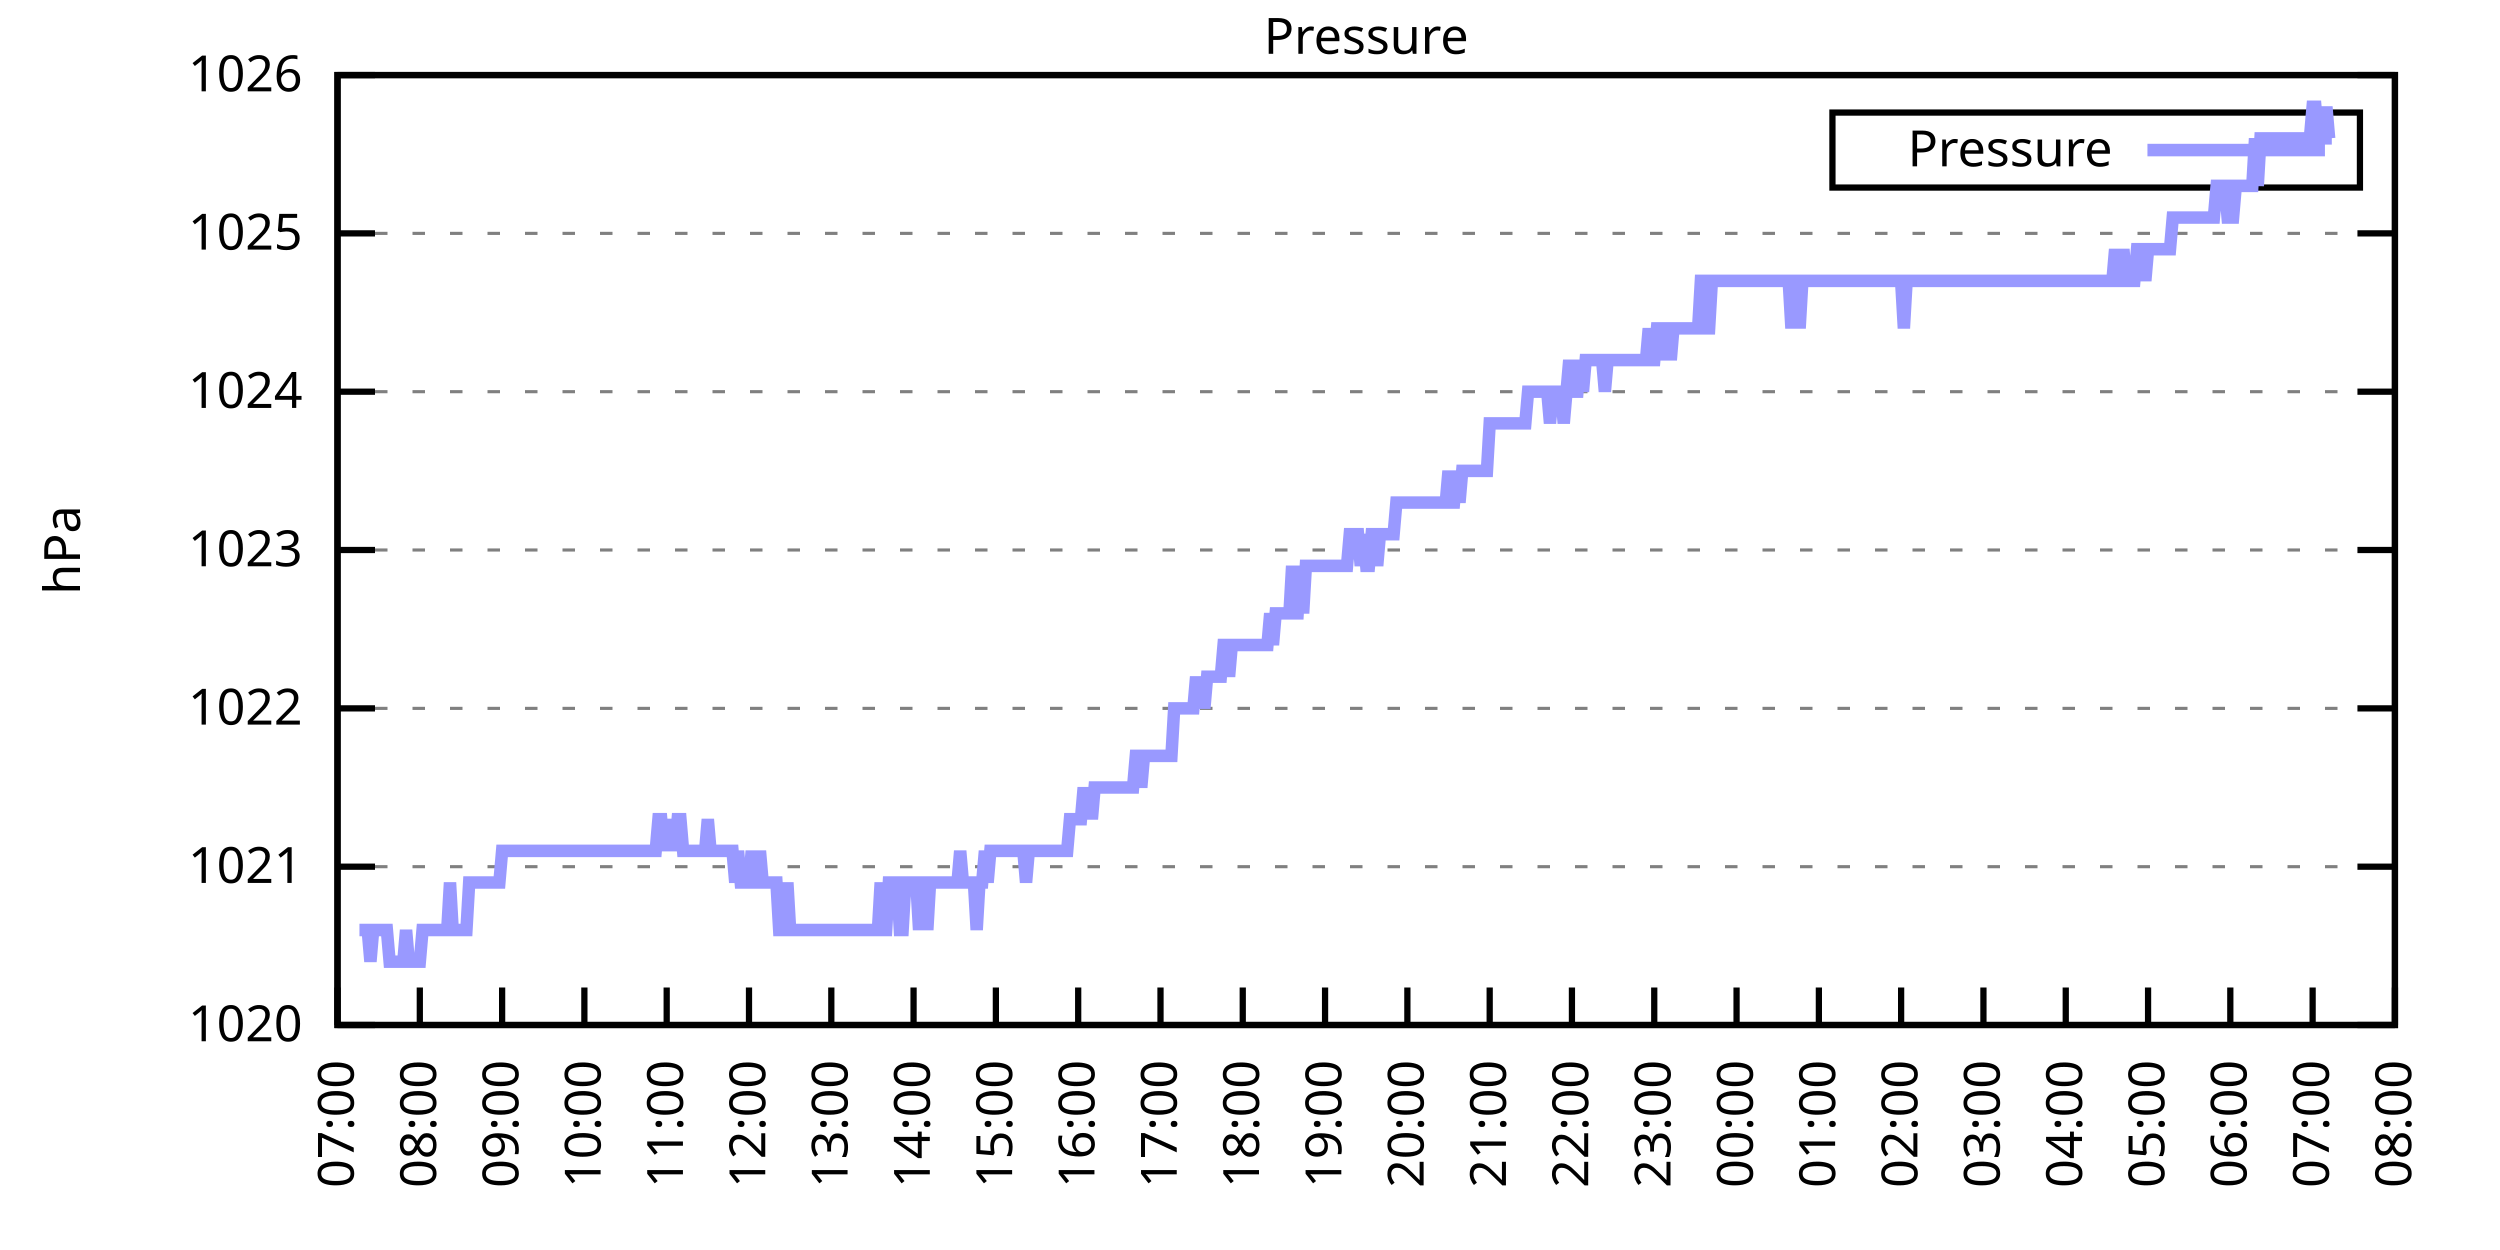
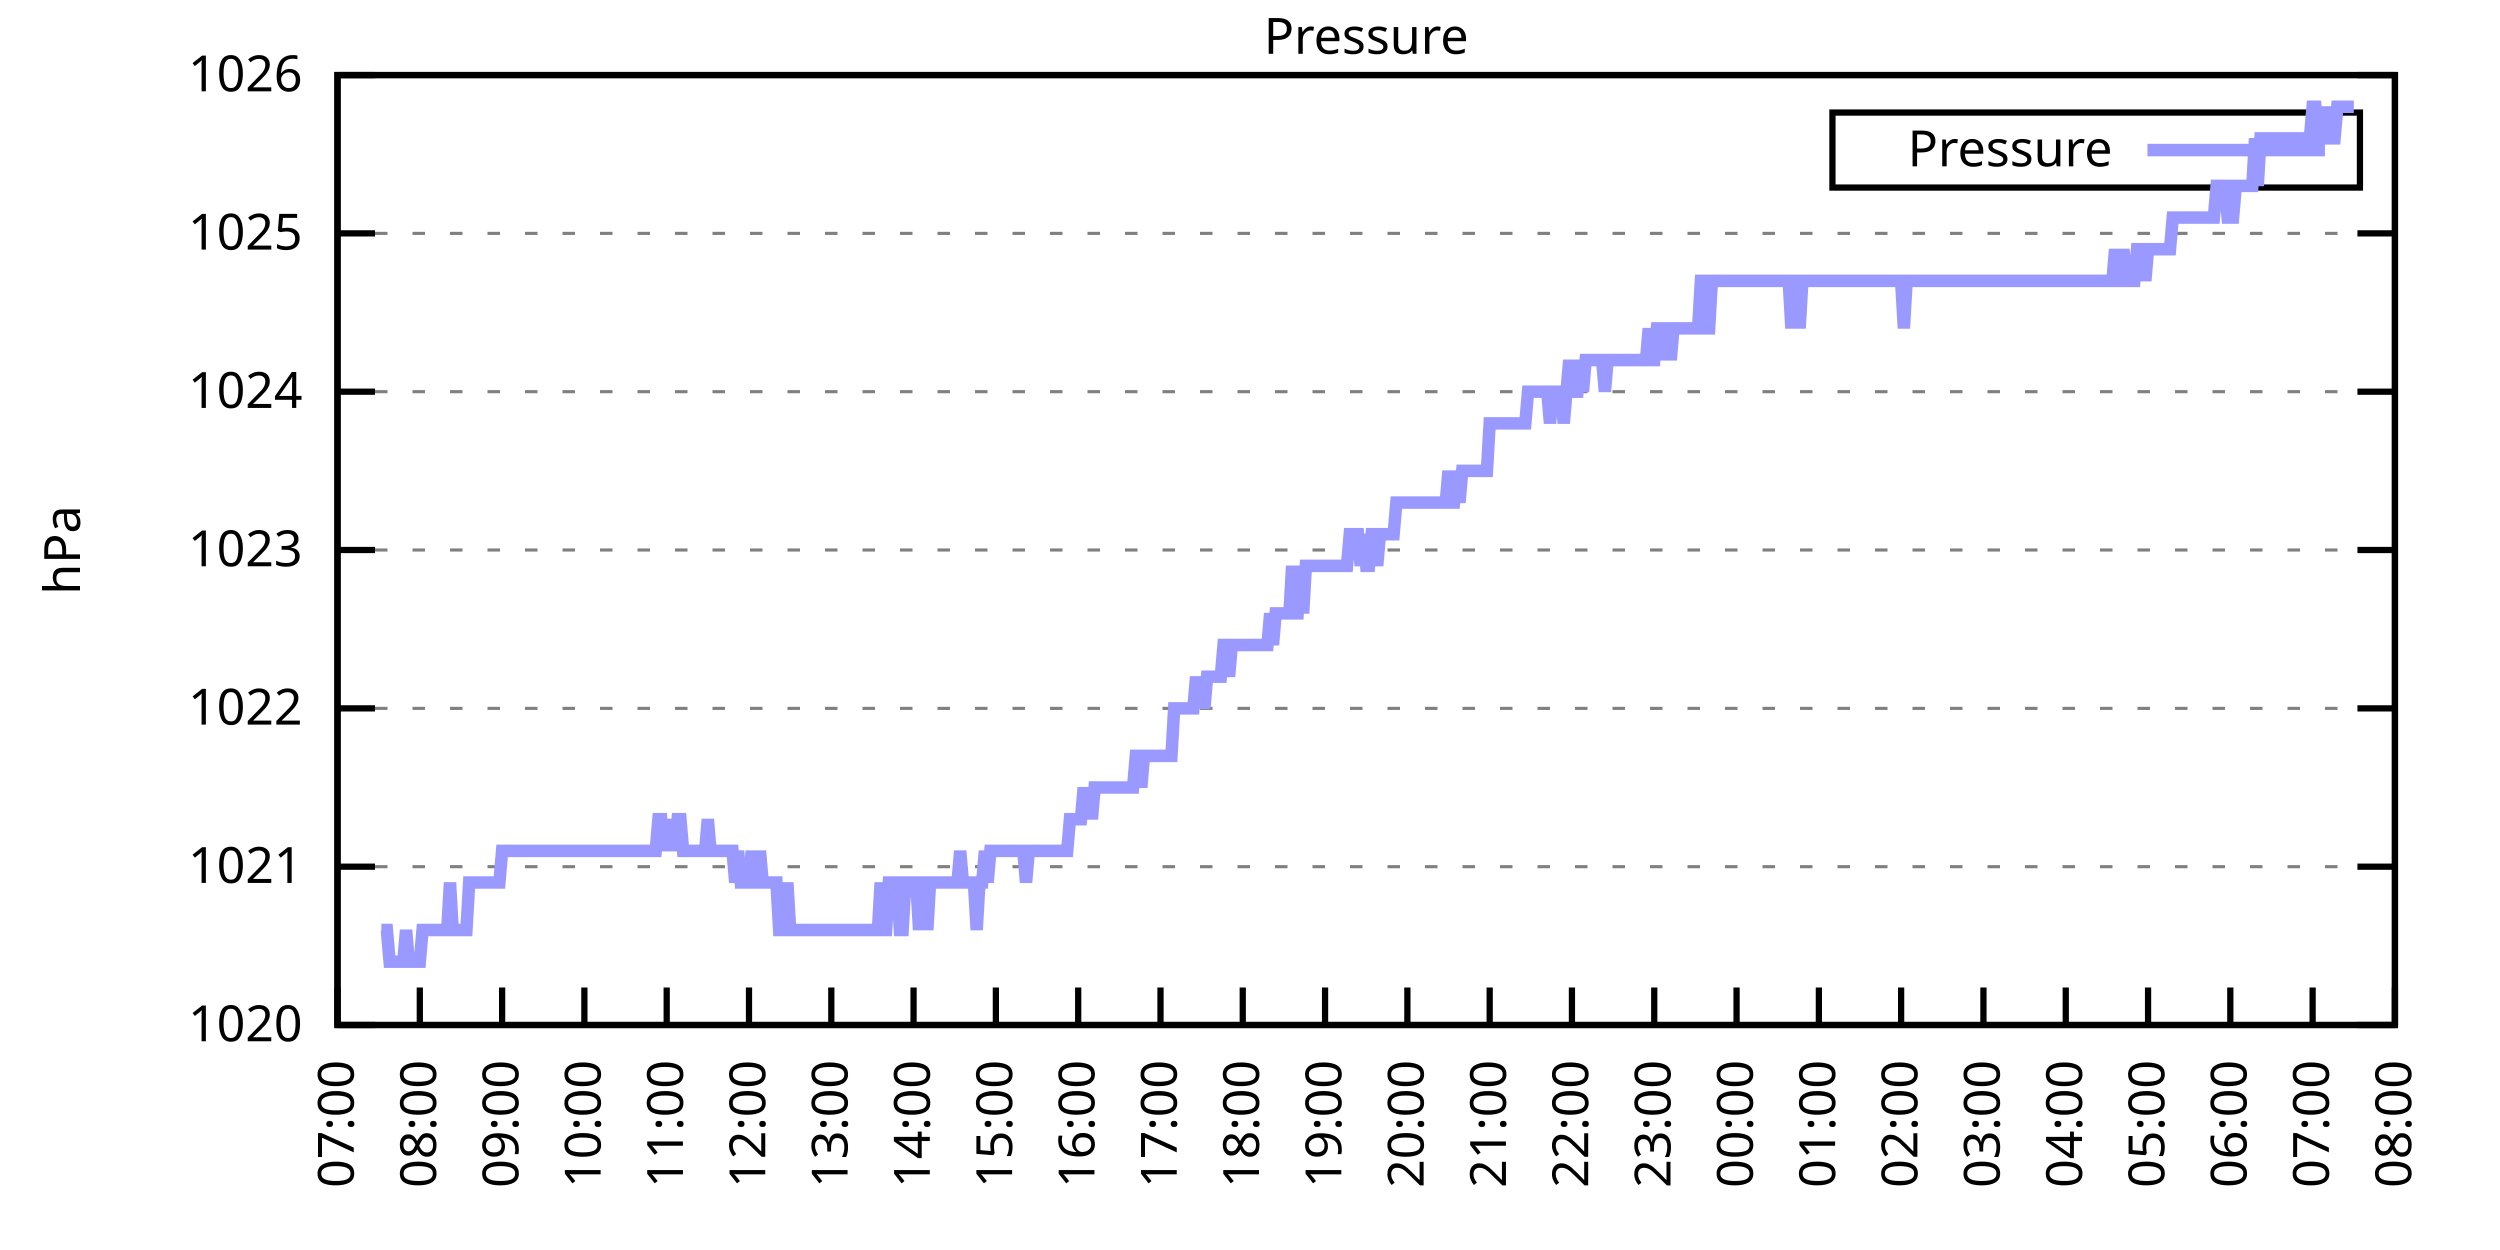
<svg xmlns="http://www.w3.org/2000/svg" xmlns:xlink="http://www.w3.org/1999/xlink" width="400" height="200" viewBox="0 0 400 200">
  <g id="gnuplot_canvas">
    <rect x="0" y="0" width="400" height="200" fill="none" />
    <defs>
      <circle id="gpDot" r="0.5" stroke-width="0.5" stroke="currentColor" />
      <path id="gpPt0" stroke-width="0.333" stroke="currentColor" d="M-1,0 h2 M0,-1 v2" />
      <path id="gpPt1" stroke-width="0.333" stroke="currentColor" d="M-1,-1 L1,1 M1,-1 L-1,1" />
      <path id="gpPt2" stroke-width="0.333" stroke="currentColor" d="M-1,0 L1,0 M0,-1 L0,1 M-1,-1 L1,1 M-1,1 L1,-1" />
      <rect id="gpPt3" stroke-width="0.333" stroke="currentColor" x="-1" y="-1" width="2" height="2" />
      <rect id="gpPt4" stroke-width="0.333" stroke="currentColor" fill="currentColor" x="-1" y="-1" width="2" height="2" />
      <circle id="gpPt5" stroke-width="0.333" stroke="currentColor" cx="0" cy="0" r="1" />
      <use xlink:href="#gpPt5" id="gpPt6" fill="currentColor" stroke="none" />
      <path id="gpPt7" stroke-width="0.333" stroke="currentColor" d="M0,-1.33 L-1.33,0.67 L1.33,0.67 z" />
      <use xlink:href="#gpPt7" id="gpPt8" fill="currentColor" stroke="none" />
      <use xlink:href="#gpPt7" id="gpPt9" stroke="currentColor" transform="rotate(180)" />
      <use xlink:href="#gpPt9" id="gpPt10" fill="currentColor" stroke="none" />
      <use xlink:href="#gpPt3" id="gpPt11" stroke="currentColor" transform="rotate(45)" />
      <use xlink:href="#gpPt11" id="gpPt12" fill="currentColor" stroke="none" />
      <path id="gpPt13" stroke-width="0.333" stroke="currentColor" d="M0,1.330 L1.265,0.411 L0.782,-1.067 L-0.782,-1.076 L-1.265,0.411 z" />
      <use xlink:href="#gpPt13" id="gpPt14" fill="currentColor" stroke="none" />
      <filter id="textbox" filterUnits="objectBoundingBox" x="0" y="0" height="1" width="1">
        <feFlood flood-color="white" flood-opacity="1" result="bgnd" />
        <feComposite in="SourceGraphic" in2="bgnd" operator="atop" />
      </filter>
      <filter id="greybox" filterUnits="objectBoundingBox" x="0" y="0" height="1" width="1">
        <feFlood flood-color="lightgrey" flood-opacity="1" result="grey" />
        <feComposite in="SourceGraphic" in2="grey" operator="atop" />
      </filter>
    </defs>
    <g fill="none" color="white" stroke="currentColor" stroke-width="1.00" stroke-linecap="butt" stroke-linejoin="miter">
</g>
    <g fill="none" color="black" stroke="currentColor" stroke-width="1.00" stroke-linecap="butt" stroke-linejoin="miter">
      <g stroke="none" shape-rendering="crispEdges">
        <polygon fill="rgb(255, 255, 255)" points="54.00,164.00 383.18,164.00 383.18,12.02 54.00,12.02 " />
      </g>
    </g>
    <g fill="none" color="black" stroke="currentColor" stroke-width="1.00" stroke-linecap="butt" stroke-linejoin="miter">
</g>
    <g fill="none" color="black" stroke="black" stroke-width="0.50" stroke-linecap="butt" stroke-linejoin="miter">
</g>
    <g fill="none" color="gray" stroke="currentColor" stroke-width="0.50" stroke-linecap="butt" stroke-linejoin="miter">
      <path stroke="gray" stroke-dasharray="2,4" class="gridline" d="M54.00,164.00 L383.19,164.00  " />
    </g>
    <g fill="none" color="gray" stroke="gray" stroke-width="1.00" stroke-linecap="butt" stroke-linejoin="miter">
</g>
    <g fill="none" color="black" stroke="currentColor" stroke-width="1.00" stroke-linecap="butt" stroke-linejoin="miter">
      <path stroke="black" d="M54.00,164.00 L60.00,164.00 M383.19,164.00 L377.19,164.00  " />
      <g transform="translate(48.40,166.60)" stroke="none" fill="black" font-family="Sans" font-size="8.00" text-anchor="end">
        <text>
          <tspan font-family="Sans"> 1020</tspan>
        </text>
      </g>
    </g>
    <g fill="none" color="black" stroke="currentColor" stroke-width="1.00" stroke-linecap="butt" stroke-linejoin="miter">
</g>
    <g fill="none" color="black" stroke="black" stroke-width="0.50" stroke-linecap="butt" stroke-linejoin="miter">
</g>
    <g fill="none" color="gray" stroke="currentColor" stroke-width="0.50" stroke-linecap="butt" stroke-linejoin="miter">
      <path stroke="gray" stroke-dasharray="2,4" class="gridline" d="M54.00,138.67 L383.19,138.67  " />
    </g>
    <g fill="none" color="gray" stroke="gray" stroke-width="1.00" stroke-linecap="butt" stroke-linejoin="miter">
</g>
    <g fill="none" color="black" stroke="currentColor" stroke-width="1.00" stroke-linecap="butt" stroke-linejoin="miter">
      <path stroke="black" d="M54.00,138.67 L60.00,138.67 M383.19,138.67 L377.19,138.67  " />
      <g transform="translate(48.40,141.27)" stroke="none" fill="black" font-family="Sans" font-size="8.00" text-anchor="end">
        <text>
          <tspan font-family="Sans"> 1021</tspan>
        </text>
      </g>
    </g>
    <g fill="none" color="black" stroke="currentColor" stroke-width="1.00" stroke-linecap="butt" stroke-linejoin="miter">
</g>
    <g fill="none" color="black" stroke="black" stroke-width="0.50" stroke-linecap="butt" stroke-linejoin="miter">
</g>
    <g fill="none" color="gray" stroke="currentColor" stroke-width="0.50" stroke-linecap="butt" stroke-linejoin="miter">
      <path stroke="gray" stroke-dasharray="2,4" class="gridline" d="M54.00,113.34 L383.19,113.34  " />
    </g>
    <g fill="none" color="gray" stroke="gray" stroke-width="1.00" stroke-linecap="butt" stroke-linejoin="miter">
</g>
    <g fill="none" color="black" stroke="currentColor" stroke-width="1.00" stroke-linecap="butt" stroke-linejoin="miter">
      <path stroke="black" d="M54.00,113.34 L60.00,113.34 M383.19,113.34 L377.19,113.34  " />
      <g transform="translate(48.40,115.94)" stroke="none" fill="black" font-family="Sans" font-size="8.00" text-anchor="end">
        <text>
          <tspan font-family="Sans"> 1022</tspan>
        </text>
      </g>
    </g>
    <g fill="none" color="black" stroke="currentColor" stroke-width="1.00" stroke-linecap="butt" stroke-linejoin="miter">
</g>
    <g fill="none" color="black" stroke="black" stroke-width="0.50" stroke-linecap="butt" stroke-linejoin="miter">
</g>
    <g fill="none" color="gray" stroke="currentColor" stroke-width="0.50" stroke-linecap="butt" stroke-linejoin="miter">
      <path stroke="gray" stroke-dasharray="2,4" class="gridline" d="M54.00,88.00 L383.19,88.00  " />
    </g>
    <g fill="none" color="gray" stroke="gray" stroke-width="1.00" stroke-linecap="butt" stroke-linejoin="miter">
</g>
    <g fill="none" color="black" stroke="currentColor" stroke-width="1.00" stroke-linecap="butt" stroke-linejoin="miter">
      <path stroke="black" d="M54.00,88.00 L60.00,88.00 M383.19,88.00 L377.19,88.00  " />
      <g transform="translate(48.40,90.60)" stroke="none" fill="black" font-family="Sans" font-size="8.00" text-anchor="end">
        <text>
          <tspan font-family="Sans"> 1023</tspan>
        </text>
      </g>
    </g>
    <g fill="none" color="black" stroke="currentColor" stroke-width="1.00" stroke-linecap="butt" stroke-linejoin="miter">
</g>
    <g fill="none" color="black" stroke="black" stroke-width="0.50" stroke-linecap="butt" stroke-linejoin="miter">
</g>
    <g fill="none" color="gray" stroke="currentColor" stroke-width="0.50" stroke-linecap="butt" stroke-linejoin="miter">
      <path stroke="gray" stroke-dasharray="2,4" class="gridline" d="M54.00,62.67 L383.19,62.67  " />
    </g>
    <g fill="none" color="gray" stroke="gray" stroke-width="1.00" stroke-linecap="butt" stroke-linejoin="miter">
</g>
    <g fill="none" color="black" stroke="currentColor" stroke-width="1.00" stroke-linecap="butt" stroke-linejoin="miter">
      <path stroke="black" d="M54.00,62.67 L60.00,62.67 M383.19,62.67 L377.19,62.67  " />
      <g transform="translate(48.40,65.27)" stroke="none" fill="black" font-family="Sans" font-size="8.00" text-anchor="end">
        <text>
          <tspan font-family="Sans"> 1024</tspan>
        </text>
      </g>
    </g>
    <g fill="none" color="black" stroke="currentColor" stroke-width="1.00" stroke-linecap="butt" stroke-linejoin="miter">
</g>
    <g fill="none" color="black" stroke="black" stroke-width="0.50" stroke-linecap="butt" stroke-linejoin="miter">
</g>
    <g fill="none" color="gray" stroke="currentColor" stroke-width="0.50" stroke-linecap="butt" stroke-linejoin="miter">
      <path stroke="gray" stroke-dasharray="2,4" class="gridline" d="M54.00,37.34 L383.19,37.34  " />
    </g>
    <g fill="none" color="gray" stroke="gray" stroke-width="1.00" stroke-linecap="butt" stroke-linejoin="miter">
</g>
    <g fill="none" color="black" stroke="currentColor" stroke-width="1.00" stroke-linecap="butt" stroke-linejoin="miter">
      <path stroke="black" d="M54.00,37.34 L60.00,37.34 M383.19,37.34 L377.19,37.34  " />
      <g transform="translate(48.40,39.94)" stroke="none" fill="black" font-family="Sans" font-size="8.00" text-anchor="end">
        <text>
          <tspan font-family="Sans"> 1025</tspan>
        </text>
      </g>
    </g>
    <g fill="none" color="black" stroke="currentColor" stroke-width="1.00" stroke-linecap="butt" stroke-linejoin="miter">
</g>
    <g fill="none" color="black" stroke="black" stroke-width="0.50" stroke-linecap="butt" stroke-linejoin="miter">
</g>
    <g fill="none" color="gray" stroke="currentColor" stroke-width="0.50" stroke-linecap="butt" stroke-linejoin="miter">
      <path stroke="gray" stroke-dasharray="2,4" class="gridline" d="M54.00,12.01 L383.19,12.01  " />
    </g>
    <g fill="none" color="gray" stroke="gray" stroke-width="1.00" stroke-linecap="butt" stroke-linejoin="miter">
</g>
    <g fill="none" color="black" stroke="currentColor" stroke-width="1.00" stroke-linecap="butt" stroke-linejoin="miter">
      <path stroke="black" d="M54.00,12.01 L60.00,12.01 M383.19,12.01 L377.19,12.01  " />
      <g transform="translate(48.40,14.61)" stroke="none" fill="black" font-family="Sans" font-size="8.00" text-anchor="end">
        <text>
          <tspan font-family="Sans"> 1026</tspan>
        </text>
      </g>
    </g>
    <g fill="none" color="black" stroke="currentColor" stroke-width="1.00" stroke-linecap="butt" stroke-linejoin="miter">
      <path stroke="black" d="M54.00,164.00 L54.00,158.00  " />
      <g transform="translate(56.60,169.60) rotate(270.00)" stroke="none" fill="black" font-family="Sans" font-size="8.00" text-anchor="end">
        <text>
          <tspan font-family="Sans">07:00</tspan>
        </text>
      </g>
    </g>
    <g fill="none" color="black" stroke="currentColor" stroke-width="1.00" stroke-linecap="butt" stroke-linejoin="miter">
      <path stroke="black" d="M67.17,164.00 L67.17,158.00  " />
      <g transform="translate(69.77,169.60) rotate(270.00)" stroke="none" fill="black" font-family="Sans" font-size="8.00" text-anchor="end">
        <text>
          <tspan font-family="Sans">08:00</tspan>
        </text>
      </g>
    </g>
    <g fill="none" color="black" stroke="currentColor" stroke-width="1.00" stroke-linecap="butt" stroke-linejoin="miter">
      <path stroke="black" d="M80.34,164.00 L80.34,158.00  " />
      <g transform="translate(82.94,169.60) rotate(270.00)" stroke="none" fill="black" font-family="Sans" font-size="8.00" text-anchor="end">
        <text>
          <tspan font-family="Sans">09:00</tspan>
        </text>
      </g>
    </g>
    <g fill="none" color="black" stroke="currentColor" stroke-width="1.00" stroke-linecap="butt" stroke-linejoin="miter">
      <path stroke="black" d="M93.50,164.00 L93.50,158.00  " />
      <g transform="translate(96.10,169.60) rotate(270.00)" stroke="none" fill="black" font-family="Sans" font-size="8.00" text-anchor="end">
        <text>
          <tspan font-family="Sans">10:00</tspan>
        </text>
      </g>
    </g>
    <g fill="none" color="black" stroke="currentColor" stroke-width="1.00" stroke-linecap="butt" stroke-linejoin="miter">
      <path stroke="black" d="M106.67,164.00 L106.67,158.00  " />
      <g transform="translate(109.27,169.60) rotate(270.00)" stroke="none" fill="black" font-family="Sans" font-size="8.00" text-anchor="end">
        <text>
          <tspan font-family="Sans">11:00</tspan>
        </text>
      </g>
    </g>
    <g fill="none" color="black" stroke="currentColor" stroke-width="1.00" stroke-linecap="butt" stroke-linejoin="miter">
      <path stroke="black" d="M119.84,164.00 L119.84,158.00  " />
      <g transform="translate(122.44,169.60) rotate(270.00)" stroke="none" fill="black" font-family="Sans" font-size="8.00" text-anchor="end">
        <text>
          <tspan font-family="Sans">12:00</tspan>
        </text>
      </g>
    </g>
    <g fill="none" color="black" stroke="currentColor" stroke-width="1.00" stroke-linecap="butt" stroke-linejoin="miter">
      <path stroke="black" d="M133.01,164.00 L133.01,158.00  " />
      <g transform="translate(135.61,169.60) rotate(270.00)" stroke="none" fill="black" font-family="Sans" font-size="8.00" text-anchor="end">
        <text>
          <tspan font-family="Sans">13:00</tspan>
        </text>
      </g>
    </g>
    <g fill="none" color="black" stroke="currentColor" stroke-width="1.00" stroke-linecap="butt" stroke-linejoin="miter">
      <path stroke="black" d="M146.17,164.00 L146.17,158.00  " />
      <g transform="translate(148.77,169.60) rotate(270.00)" stroke="none" fill="black" font-family="Sans" font-size="8.00" text-anchor="end">
        <text>
          <tspan font-family="Sans">14:00</tspan>
        </text>
      </g>
    </g>
    <g fill="none" color="black" stroke="currentColor" stroke-width="1.00" stroke-linecap="butt" stroke-linejoin="miter">
      <path stroke="black" d="M159.34,164.00 L159.34,158.00  " />
      <g transform="translate(161.94,169.60) rotate(270.00)" stroke="none" fill="black" font-family="Sans" font-size="8.00" text-anchor="end">
        <text>
          <tspan font-family="Sans">15:00</tspan>
        </text>
      </g>
    </g>
    <g fill="none" color="black" stroke="currentColor" stroke-width="1.00" stroke-linecap="butt" stroke-linejoin="miter">
      <path stroke="black" d="M172.51,164.00 L172.51,158.00  " />
      <g transform="translate(175.11,169.60) rotate(270.00)" stroke="none" fill="black" font-family="Sans" font-size="8.00" text-anchor="end">
        <text>
          <tspan font-family="Sans">16:00</tspan>
        </text>
      </g>
    </g>
    <g fill="none" color="black" stroke="currentColor" stroke-width="1.00" stroke-linecap="butt" stroke-linejoin="miter">
      <path stroke="black" d="M185.68,164.00 L185.68,158.00  " />
      <g transform="translate(188.28,169.60) rotate(270.00)" stroke="none" fill="black" font-family="Sans" font-size="8.00" text-anchor="end">
        <text>
          <tspan font-family="Sans">17:00</tspan>
        </text>
      </g>
    </g>
    <g fill="none" color="black" stroke="currentColor" stroke-width="1.00" stroke-linecap="butt" stroke-linejoin="miter">
      <path stroke="black" d="M198.84,164.00 L198.84,158.00  " />
      <g transform="translate(201.44,169.60) rotate(270.00)" stroke="none" fill="black" font-family="Sans" font-size="8.00" text-anchor="end">
        <text>
          <tspan font-family="Sans">18:00</tspan>
        </text>
      </g>
    </g>
    <g fill="none" color="black" stroke="currentColor" stroke-width="1.00" stroke-linecap="butt" stroke-linejoin="miter">
      <path stroke="black" d="M212.01,164.00 L212.01,158.00  " />
      <g transform="translate(214.61,169.60) rotate(270.00)" stroke="none" fill="black" font-family="Sans" font-size="8.00" text-anchor="end">
        <text>
          <tspan font-family="Sans">19:00</tspan>
        </text>
      </g>
    </g>
    <g fill="none" color="black" stroke="currentColor" stroke-width="1.00" stroke-linecap="butt" stroke-linejoin="miter">
      <path stroke="black" d="M225.18,164.00 L225.18,158.00  " />
      <g transform="translate(227.78,169.60) rotate(270.00)" stroke="none" fill="black" font-family="Sans" font-size="8.00" text-anchor="end">
        <text>
          <tspan font-family="Sans">20:00</tspan>
        </text>
      </g>
    </g>
    <g fill="none" color="black" stroke="currentColor" stroke-width="1.00" stroke-linecap="butt" stroke-linejoin="miter">
      <path stroke="black" d="M238.35,164.00 L238.35,158.00  " />
      <g transform="translate(240.95,169.60) rotate(270.00)" stroke="none" fill="black" font-family="Sans" font-size="8.00" text-anchor="end">
        <text>
          <tspan font-family="Sans">21:00</tspan>
        </text>
      </g>
    </g>
    <g fill="none" color="black" stroke="currentColor" stroke-width="1.00" stroke-linecap="butt" stroke-linejoin="miter">
      <path stroke="black" d="M251.51,164.00 L251.51,158.00  " />
      <g transform="translate(254.11,169.60) rotate(270.00)" stroke="none" fill="black" font-family="Sans" font-size="8.00" text-anchor="end">
        <text>
          <tspan font-family="Sans">22:00</tspan>
        </text>
      </g>
    </g>
    <g fill="none" color="black" stroke="currentColor" stroke-width="1.00" stroke-linecap="butt" stroke-linejoin="miter">
      <path stroke="black" d="M264.68,164.00 L264.68,158.00  " />
      <g transform="translate(267.28,169.60) rotate(270.00)" stroke="none" fill="black" font-family="Sans" font-size="8.00" text-anchor="end">
        <text>
          <tspan font-family="Sans">23:00</tspan>
        </text>
      </g>
    </g>
    <g fill="none" color="black" stroke="currentColor" stroke-width="1.00" stroke-linecap="butt" stroke-linejoin="miter">
      <path stroke="black" d="M277.85,164.00 L277.85,158.00  " />
      <g transform="translate(280.45,169.60) rotate(270.00)" stroke="none" fill="black" font-family="Sans" font-size="8.00" text-anchor="end">
        <text>
          <tspan font-family="Sans">00:00</tspan>
        </text>
      </g>
    </g>
    <g fill="none" color="black" stroke="currentColor" stroke-width="1.00" stroke-linecap="butt" stroke-linejoin="miter">
      <path stroke="black" d="M291.02,164.00 L291.02,158.00  " />
      <g transform="translate(293.62,169.60) rotate(270.00)" stroke="none" fill="black" font-family="Sans" font-size="8.00" text-anchor="end">
        <text>
          <tspan font-family="Sans">01:00</tspan>
        </text>
      </g>
    </g>
    <g fill="none" color="black" stroke="currentColor" stroke-width="1.00" stroke-linecap="butt" stroke-linejoin="miter">
      <path stroke="black" d="M304.18,164.00 L304.18,158.00  " />
      <g transform="translate(306.78,169.60) rotate(270.00)" stroke="none" fill="black" font-family="Sans" font-size="8.00" text-anchor="end">
        <text>
          <tspan font-family="Sans">02:00</tspan>
        </text>
      </g>
    </g>
    <g fill="none" color="black" stroke="currentColor" stroke-width="1.00" stroke-linecap="butt" stroke-linejoin="miter">
      <path stroke="black" d="M317.35,164.00 L317.35,158.00  " />
      <g transform="translate(319.95,169.60) rotate(270.00)" stroke="none" fill="black" font-family="Sans" font-size="8.00" text-anchor="end">
        <text>
          <tspan font-family="Sans">03:00</tspan>
        </text>
      </g>
    </g>
    <g fill="none" color="black" stroke="currentColor" stroke-width="1.00" stroke-linecap="butt" stroke-linejoin="miter">
      <path stroke="black" d="M330.52,164.00 L330.52,158.00  " />
      <g transform="translate(333.12,169.60) rotate(270.00)" stroke="none" fill="black" font-family="Sans" font-size="8.00" text-anchor="end">
        <text>
          <tspan font-family="Sans">04:00</tspan>
        </text>
      </g>
    </g>
    <g fill="none" color="black" stroke="currentColor" stroke-width="1.00" stroke-linecap="butt" stroke-linejoin="miter">
      <path stroke="black" d="M343.69,164.00 L343.69,158.00  " />
      <g transform="translate(346.29,169.60) rotate(270.00)" stroke="none" fill="black" font-family="Sans" font-size="8.00" text-anchor="end">
        <text>
          <tspan font-family="Sans">05:00</tspan>
        </text>
      </g>
    </g>
    <g fill="none" color="black" stroke="currentColor" stroke-width="1.00" stroke-linecap="butt" stroke-linejoin="miter">
      <path stroke="black" d="M356.85,164.00 L356.85,158.00  " />
      <g transform="translate(359.45,169.60) rotate(270.00)" stroke="none" fill="black" font-family="Sans" font-size="8.00" text-anchor="end">
        <text>
          <tspan font-family="Sans">06:00</tspan>
        </text>
      </g>
    </g>
    <g fill="none" color="black" stroke="currentColor" stroke-width="1.00" stroke-linecap="butt" stroke-linejoin="miter">
      <path stroke="black" d="M370.02,164.00 L370.02,158.00  " />
      <g transform="translate(372.62,169.60) rotate(270.00)" stroke="none" fill="black" font-family="Sans" font-size="8.00" text-anchor="end">
        <text>
          <tspan font-family="Sans">07:00</tspan>
        </text>
      </g>
    </g>
    <g fill="none" color="black" stroke="currentColor" stroke-width="1.00" stroke-linecap="butt" stroke-linejoin="miter">
      <path stroke="black" d="M383.19,164.00 L383.19,158.00  " />
      <g transform="translate(385.79,169.60) rotate(270.00)" stroke="none" fill="black" font-family="Sans" font-size="8.00" text-anchor="end">
        <text>
          <tspan font-family="Sans">08:00</tspan>
        </text>
      </g>
    </g>
    <g fill="none" color="black" stroke="currentColor" stroke-width="1.00" stroke-linecap="butt" stroke-linejoin="miter">
</g>
    <g fill="none" color="black" stroke="currentColor" stroke-width="1.00" stroke-linecap="butt" stroke-linejoin="miter">
      <path stroke="black" d="M54.00,12.01 L54.00,164.00 L383.19,164.00 L383.19,12.01 L54.00,12.01 Z  " />
    </g>
    <g fill="none" color="black" stroke="currentColor" stroke-width="1.00" stroke-linecap="butt" stroke-linejoin="miter">
</g>
    <g fill="none" color="black" stroke="currentColor" stroke-width="1.00" stroke-linecap="butt" stroke-linejoin="miter">
      <path stroke="black" d="M293.19,30.01 L293.19,18.01 L377.59,18.01 L377.59,30.01 L293.19,30.01 Z  " />
    </g>
    <g id="Pressure_plot_1">
      <g fill="none" color="white" stroke="black" stroke-width="2.00" stroke-linecap="butt" stroke-linejoin="miter">
</g>
      <g fill="none" color="black" stroke="currentColor" stroke-width="2.00" stroke-linecap="butt" stroke-linejoin="miter">
        <g transform="translate(337.99,26.61)" stroke="none" fill="black" font-family="Sans" font-size="8.00" text-anchor="end">
          <text>
            <tspan font-family="Sans">Pressure</tspan>
          </text>
        </g>
      </g>
      <g fill="none" color="black" stroke="currentColor" stroke-width="2.00" stroke-linecap="butt" stroke-linejoin="miter">
-         <path stroke="rgb(153, 153, 255)" d="M343.59,24.01 L371.99,24.01 M57.51,148.80 L57.95,148.80 L58.39,148.80 L58.83,148.80 L59.27,153.87 L59.71,148.80   L60.14,148.80 L60.58,148.80 L61.02,148.80 L61.46,148.80 L61.90,148.80 L62.34,153.87 L62.78,153.87 L63.22,153.87   L63.66,153.87 L64.10,153.87 L64.53,153.87 L64.97,148.80 L65.41,153.87 L65.85,153.87 L66.29,153.87 L66.73,153.87   L67.17,153.87 L67.61,148.80 L68.05,148.80 L68.48,148.80 L68.92,148.80 L69.36,148.80 L69.80,148.80 L70.24,148.80   L70.68,148.80 L71.12,148.80 L71.56,148.80 L72.00,141.20 L72.43,148.80 L72.87,148.80 L73.31,148.80 L73.75,148.80   L74.19,148.80 L74.63,148.80 L75.07,141.20 L75.51,141.20 L75.95,141.20 L76.38,141.20 L76.82,141.20 L77.26,141.20   L77.70,141.20 L78.14,141.20 L78.58,141.20 L79.02,141.20 L79.46,141.20 L79.90,141.20 L80.34,136.14 L80.77,136.14   L81.21,136.14 L81.65,136.14 L82.09,136.14 L82.53,136.14 L82.97,136.14 L83.41,136.14 L83.85,136.14 L84.29,136.14   L84.72,136.14 L85.16,136.14 L85.60,136.14 L86.04,136.14 L86.48,136.14 L86.92,136.14 L87.36,136.14 L87.80,136.14   L88.24,136.14 L88.67,136.14 L89.11,136.14 L89.55,136.14 L89.99,136.14 L90.43,136.14 L90.87,136.14 L91.31,136.14   L91.75,136.14 L92.19,136.14 L92.62,136.14 L93.06,136.14 L93.50,136.14 L93.94,136.14 L94.38,136.14 L94.82,136.14   L95.26,136.14 L95.70,136.14 L96.14,136.14 L96.58,136.14 L97.01,136.14 L97.45,136.14 L97.89,136.14 L98.33,136.14   L98.77,136.14 L99.21,136.14 L99.65,136.14 L100.09,136.14 L100.53,136.14 L100.96,136.14 L101.40,136.14 L101.84,136.14   L102.28,136.14 L102.72,136.14 L103.16,136.14 L103.60,136.14 L104.04,136.14 L104.48,136.14 L104.91,136.14 L105.35,131.07   L105.79,131.07 L106.23,136.14 L106.67,131.07 L107.11,136.14 L107.55,131.07 L107.99,136.14 L108.43,131.07 L108.87,131.07   L109.30,136.14 L109.74,136.14 L110.18,136.14 L110.62,136.14 L111.06,136.14 L111.50,136.14 L111.94,136.14 L112.38,136.14   L112.82,136.14 L113.25,131.07 L113.69,136.14 L114.13,136.14 L114.57,136.14 L115.01,136.14 L115.45,136.14 L115.89,136.14   L116.33,136.14 L116.77,136.14 L117.20,136.14 L117.64,141.20 L118.08,136.14 L118.52,141.20 L118.96,141.20 L119.40,141.20   L119.84,141.20 L120.28,136.14 L120.72,141.20 L121.15,141.20 L121.59,136.14 L122.03,141.20 L122.47,141.20 L122.91,141.20   L123.35,141.20 L123.79,141.20 L124.23,141.20 L124.67,148.80 L125.11,148.80 L125.54,148.80 L125.98,141.20 L126.42,148.80   L126.86,148.80 L127.30,148.80 L127.74,148.80 L128.18,148.80 L128.62,148.80 L129.06,148.80 L129.49,148.80 L129.93,148.80   L130.37,148.80 L130.81,148.80 L131.25,148.80 L131.69,148.80 L132.13,148.80 L132.57,148.80 L133.01,148.80 L133.44,148.80   L133.88,148.80 L134.32,148.80 L134.76,148.80 L135.20,148.80 L135.64,148.80 L136.08,148.80 L136.52,148.80 L136.96,148.80   L137.39,148.80 L137.83,148.80 L138.27,148.80 L138.71,148.80 L139.15,148.80 L139.59,148.80 L140.03,148.80 L140.47,148.80   L140.91,141.20 L141.35,148.80 L141.78,148.80 L142.22,141.20 L142.66,141.20 L143.10,141.20 L143.54,141.20 L143.98,148.80   L144.42,148.80 L144.86,141.20 L145.30,141.20 L145.73,141.20 L146.17,141.20 L146.61,141.20 L147.05,148.80 L147.49,141.20   L147.93,141.20 L148.37,148.80 L148.81,141.20 L149.25,141.20 L149.68,141.20 L150.12,141.20 L150.56,141.20 L151.00,141.20   L151.44,141.20 L151.88,141.20 L152.32,141.20 L152.76,141.20 L153.20,141.20 L153.63,136.14 L154.07,141.20 L154.51,141.20   L154.95,141.20 L155.39,141.20 L155.83,141.20 L156.27,148.80 L156.71,141.20 L157.15,141.20 L157.59,136.14 L158.02,141.20   L158.46,136.14 L158.90,136.14 L159.34,136.14 L159.78,136.14 L160.22,136.14 L160.66,136.14 L161.10,136.14 L161.54,136.14   L161.97,136.14 L162.41,136.14 L162.85,136.14 L163.29,136.14 L163.73,136.14 L164.17,141.20 L164.61,136.14 L165.05,136.14   L165.49,136.14 L165.92,136.14 L166.36,136.14 L166.80,136.14 L167.24,136.14 L167.68,136.14 L168.12,136.14 L168.56,136.14   L169.00,136.14 L169.44,136.14 L169.87,136.14 L170.31,136.14 L170.75,136.14 L171.19,131.07 L171.63,131.07 L172.07,131.07   L172.51,131.07 L172.95,131.07 L173.39,126.00 L173.83,131.07 L174.26,126.00 L174.70,131.07 L175.14,126.00 L175.58,126.00   L176.02,126.00 L176.46,126.00 L176.90,126.00 L177.34,126.00 L177.78,126.00 L178.21,126.00 L178.65,126.00 L179.09,126.00   L179.53,126.00 L179.97,126.00 L180.41,126.00 L180.85,126.00 L181.29,126.00 L181.73,120.94 L182.16,120.94 L182.60,126.00   L183.04,120.94 L183.48,120.94 L183.92,120.94 L184.36,120.94 L184.80,120.94 L185.24,120.94 L185.68,120.94 L186.11,120.94   L186.55,120.94 L186.99,120.94 L187.43,120.94 L187.87,113.34 L188.31,113.34 L188.75,113.34 L189.19,113.34 L189.63,113.34   L190.07,113.34 L190.50,113.34 L190.94,113.34 L191.38,108.27 L191.82,113.34 L192.26,108.27 L192.70,113.34 L193.14,108.27   L193.58,108.27 L194.02,108.27 L194.45,108.27 L194.89,108.27 L195.33,108.27 L195.77,103.20 L196.21,103.20 L196.65,108.27   L197.09,103.20 L197.53,103.20 L197.97,103.20 L198.40,103.20 L198.84,103.20 L199.28,103.20 L199.72,103.20 L200.16,103.20   L200.60,103.20 L201.04,103.20 L201.48,103.20 L201.92,103.20 L202.35,103.20 L202.79,103.20 L203.23,98.14 L203.67,103.20   L204.11,98.14 L204.55,98.14 L204.99,98.14 L205.43,98.14 L205.87,98.14 L206.31,98.14 L206.74,90.54 L207.18,98.14   L207.62,98.14 L208.06,90.54 L208.50,98.14 L208.94,90.54 L209.38,90.54 L209.82,90.54 L210.26,90.54 L210.69,90.54   L211.13,90.54 L211.57,90.54 L212.01,90.54 L212.45,90.54 L212.89,90.54 L213.33,90.54 L213.77,90.54 L214.21,90.54   L214.64,90.54 L215.08,90.54 L215.52,90.54 L215.96,85.47 L216.40,85.47 L216.84,85.47 L217.28,85.47 L217.72,90.54   L218.16,85.47 L218.60,90.54 L219.03,90.54 L219.47,85.47 L219.91,85.47 L220.35,90.54 L220.79,85.47 L221.23,85.47   L221.67,85.47 L222.11,85.47 L222.55,85.47 L222.98,85.47 L223.42,80.41 L223.86,80.41 L224.30,80.41 L224.74,80.41   L225.18,80.41 L225.62,80.41 L226.06,80.41 L226.50,80.41 L226.93,80.41 L227.37,80.41 L227.81,80.41 L228.25,80.41   L228.69,80.41 L229.13,80.41 L229.57,80.41 L230.01,80.41 L230.45,80.41 L230.88,80.41 L231.32,80.41 L231.76,75.34   L232.20,80.41 L232.64,80.41 L233.08,75.34 L233.52,80.41 L233.96,75.34 L234.40,75.34 L234.84,75.34 L235.27,75.34   L235.71,75.34 L236.15,75.34 L236.59,75.34 L237.03,75.34 L237.47,75.34 L237.91,75.34 L238.35,67.74 L238.79,67.74   L239.22,67.74 L239.66,67.74 L240.10,67.74 L240.54,67.74 L240.98,67.74 L241.42,67.74 L241.86,67.74 L242.30,67.74   L242.74,67.74 L243.17,67.74 L243.61,67.74 L244.05,67.74 L244.49,62.67 L244.93,62.67 L245.37,62.67 L245.81,62.67   L246.25,62.67 L246.69,62.67 L247.12,62.67 L247.56,62.67 L248.00,67.74 L248.44,62.67 L248.88,62.67 L249.32,62.67   L249.76,62.67 L250.20,67.74 L250.64,62.67 L251.08,57.61 L251.51,62.67 L251.95,62.67 L252.39,62.67 L252.83,57.61   L253.27,62.67 L253.71,57.61 L254.15,57.61 L254.59,57.61 L255.03,57.61 L255.46,57.61 L255.90,57.61 L256.34,57.61   L256.78,62.67 L257.22,57.61 L257.66,57.61 L258.10,57.61 L258.54,57.61 L258.98,57.61 L259.41,57.61 L259.85,57.61   L260.29,57.61 L260.73,57.61 L261.17,57.61 L261.61,57.61 L262.05,57.61 L262.49,57.61 L262.93,57.61 L263.36,57.61   L263.80,52.54 L264.24,57.61 L264.68,57.61 L265.12,52.54 L265.56,52.54 L266.00,57.61 L266.44,52.54 L266.88,52.54   L267.32,57.61 L267.75,52.54 L268.19,52.54 L268.63,52.54 L269.07,52.54 L269.51,52.54 L269.95,52.54 L270.39,52.54   L270.83,52.54 L271.27,52.54 L271.70,52.54 L272.14,44.94 L272.58,44.94 L273.02,52.54 L273.46,52.54 L273.90,44.94   L274.34,44.94 L274.78,44.94 L275.22,44.94 L275.65,44.94 L276.09,44.94 L276.53,44.94 L276.97,44.94 L277.41,44.94   L277.85,44.94 L278.29,44.94 L278.73,44.94 L279.17,44.94 L279.60,44.94 L280.04,44.94 L280.48,44.94 L280.92,44.94   L281.36,44.94 L281.80,44.94 L282.24,44.94 L282.68,44.94 L283.12,44.94 L283.56,44.94 L283.99,44.94 L284.43,44.94   L284.87,44.94 L285.31,44.94 L285.75,44.94 L286.19,44.94 L286.63,52.54 L287.07,44.94 L287.51,44.94 L287.94,52.54   L288.38,44.94 L288.82,44.94 L289.26,44.94 L289.70,44.94 L290.14,44.94 L290.58,44.94 L291.02,44.94 L291.46,44.94   L291.89,44.94 L292.33,44.94 L292.77,44.94 L293.21,44.94 L293.65,44.94 L294.09,44.94 L294.53,44.94 L294.97,44.94   L295.41,44.94 L295.84,44.94 L296.28,44.94 L296.72,44.94 L297.16,44.94 L297.60,44.94 L298.04,44.94 L298.48,44.94   L298.92,44.94 L299.36,44.94 L299.80,44.94 L300.23,44.94 L300.67,44.94 L301.11,44.94 L301.55,44.94 L301.99,44.94   L302.43,44.94 L302.87,44.94 L303.31,44.94 L303.75,44.94 L304.18,44.94 L304.62,52.54 L305.06,44.94 L305.50,44.94   L305.94,44.94 L306.38,44.94 L306.82,44.94 L307.26,44.94 L307.70,44.94 L308.13,44.94 L308.57,44.94 L309.01,44.94   L309.45,44.94 L309.89,44.94 L310.33,44.94 L310.77,44.94 L311.21,44.94 L311.65,44.94 L312.08,44.94 L312.52,44.94   L312.96,44.94 L313.40,44.94 L313.84,44.94 L314.28,44.94 L314.72,44.94 L315.16,44.94 L315.60,44.94 L316.04,44.94   L316.47,44.94 L316.91,44.94 L317.35,44.94 L317.79,44.94 L318.23,44.94 L318.67,44.94 L319.11,44.94 L319.55,44.94   L319.99,44.94 L320.42,44.94 L320.86,44.94 L321.30,44.94 L321.74,44.94 L322.18,44.94 L322.62,44.94 L323.06,44.94   L323.50,44.94 L323.94,44.94 L324.37,44.94 L324.81,44.94 L325.25,44.94 L325.69,44.94 L326.13,44.94 L326.57,44.94   L327.01,44.94 L327.45,44.94 L327.89,44.94 L328.33,44.94 L328.76,44.94 L329.20,44.94 L329.64,44.94 L330.08,44.94   L330.52,44.94 L330.96,44.94 L331.40,44.94 L331.84,44.94 L332.28,44.94 L332.71,44.94 L333.15,44.94 L333.59,44.94   L334.03,44.94 L334.47,44.94 L334.91,44.94 L335.35,44.94 L335.79,44.94 L336.23,44.94 L336.66,44.94 L337.10,44.94   L337.54,44.94 L337.98,44.94 L338.42,39.87 L338.86,44.94 L339.30,44.94 L339.74,39.87 L340.18,44.94 L340.61,44.94   L341.05,44.94 L341.49,44.94 L341.93,39.87 L342.37,39.87 L342.81,39.87 L343.25,44.94 L343.69,39.87 L344.13,39.87   L344.57,39.87 L345.00,39.87 L345.44,39.87 L345.88,39.87 L346.32,39.87 L346.76,39.87 L347.20,39.87 L347.64,34.81   L348.08,34.81 L348.52,34.81 L348.95,34.81 L349.39,34.81 L349.83,34.81 L350.27,34.81 L350.71,34.81 L351.15,34.81   L351.59,34.81 L352.03,34.81 L352.47,34.81 L352.90,34.81 L353.34,34.81 L353.78,34.81 L354.22,34.81 L354.66,29.74   L355.10,29.74 L355.54,29.74 L355.98,29.74 L356.42,34.81 L356.85,34.81 L357.29,34.81 L357.73,29.74 L358.17,29.74   L358.61,29.74 L359.05,29.74 L359.49,29.74 L359.93,29.74 L360.37,29.74 L360.81,22.14 L361.24,29.74 L361.68,22.14   L362.12,22.14 L362.56,22.14 L363.00,22.14 L363.44,22.14 L363.88,22.14 L364.32,22.14 L364.76,22.14 L365.19,22.14   L365.63,22.14 L366.07,22.14 L366.51,22.14 L366.95,22.14 L367.39,22.14 L367.83,22.14 L368.27,22.14 L368.71,22.14   L369.14,22.14 L369.58,22.14 L370.02,17.08 L370.46,17.08 L370.90,22.14 L371.34,22.14 L371.78,22.14 L372.22,17.08   L372.66,22.14 L373.09,22.14  " />
+         <path stroke="rgb(153, 153, 255)" d="M343.59,24.01 L371.99,24.01 M61.02,148.80 L61.46,148.80 L61.90,148.80 L62.34,153.87 L62.78,153.87 L63.22,153.87   L63.66,153.87 L64.10,153.87 L64.53,153.87 L64.97,148.80 L65.41,153.87 L65.85,153.87 L66.29,153.87 L66.73,153.87   L67.17,153.87 L67.61,148.80 L68.05,148.80 L68.48,148.80 L68.92,148.80 L69.36,148.80 L69.80,148.80 L70.24,148.80   L70.68,148.80 L71.12,148.80 L71.56,148.80 L72.00,141.20 L72.43,148.80 L72.87,148.80 L73.31,148.80 L73.75,148.80   L74.19,148.80 L74.63,148.80 L75.07,141.20 L75.51,141.20 L75.95,141.20 L76.38,141.20 L76.82,141.20 L77.26,141.20   L77.70,141.20 L78.14,141.20 L78.58,141.20 L79.02,141.20 L79.46,141.20 L79.90,141.20 L80.34,136.14 L80.77,136.14   L81.21,136.14 L81.65,136.14 L82.09,136.14 L82.53,136.14 L82.97,136.14 L83.41,136.14 L83.85,136.14 L84.29,136.14   L84.72,136.14 L85.16,136.14 L85.60,136.14 L86.04,136.14 L86.48,136.14 L86.92,136.14 L87.36,136.14 L87.80,136.14   L88.24,136.14 L88.67,136.14 L89.11,136.14 L89.55,136.14 L89.99,136.14 L90.43,136.14 L90.87,136.14 L91.31,136.14   L91.75,136.14 L92.19,136.14 L92.62,136.14 L93.06,136.14 L93.50,136.14 L93.94,136.14 L94.38,136.14 L94.82,136.14   L95.26,136.14 L95.70,136.14 L96.14,136.14 L96.58,136.14 L97.01,136.14 L97.45,136.14 L97.89,136.14 L98.33,136.14   L98.77,136.14 L99.21,136.14 L99.65,136.14 L100.09,136.14 L100.53,136.14 L100.96,136.14 L101.40,136.14 L101.84,136.14   L102.28,136.14 L102.72,136.14 L103.16,136.14 L103.60,136.14 L104.04,136.14 L104.48,136.14 L104.91,136.14 L105.35,131.07   L105.79,131.07 L106.23,136.14 L106.67,131.07 L107.11,136.14 L107.55,131.07 L107.99,136.14 L108.43,131.07 L108.87,131.07   L109.30,136.14 L109.74,136.14 L110.18,136.14 L110.62,136.14 L111.06,136.14 L111.50,136.14 L111.94,136.14 L112.38,136.14   L112.82,136.14 L113.25,131.07 L113.69,136.14 L114.13,136.14 L114.57,136.14 L115.01,136.14 L115.45,136.14 L115.89,136.14   L116.33,136.14 L116.77,136.14 L117.20,136.14 L117.64,141.20 L118.08,136.14 L118.52,141.20 L118.96,141.20 L119.40,141.20   L119.84,141.20 L120.28,136.14 L120.72,141.20 L121.15,141.20 L121.59,136.14 L122.03,141.20 L122.47,141.20 L122.91,141.20   L123.35,141.20 L123.79,141.20 L124.23,141.20 L124.67,148.80 L125.11,148.80 L125.54,148.80 L125.98,141.20 L126.42,148.80   L126.86,148.80 L127.30,148.80 L127.74,148.80 L128.18,148.80 L128.62,148.80 L129.06,148.80 L129.49,148.80 L129.93,148.80   L130.37,148.80 L130.81,148.80 L131.25,148.80 L131.69,148.80 L132.13,148.80 L132.57,148.80 L133.01,148.80 L133.44,148.80   L133.88,148.80 L134.32,148.80 L134.76,148.80 L135.20,148.80 L135.64,148.80 L136.08,148.80 L136.52,148.80 L136.96,148.80   L137.39,148.80 L137.83,148.80 L138.27,148.80 L138.71,148.80 L139.15,148.80 L139.59,148.80 L140.03,148.80 L140.47,148.80   L140.91,141.20 L141.35,148.80 L141.78,148.80 L142.22,141.20 L142.66,141.20 L143.10,141.20 L143.54,141.20 L143.98,148.80   L144.42,148.80 L144.86,141.20 L145.30,141.20 L145.73,141.20 L146.17,141.20 L146.61,141.20 L147.05,148.80 L147.49,141.20   L147.93,141.20 L148.37,148.80 L148.81,141.20 L149.25,141.20 L149.68,141.20 L150.12,141.20 L150.56,141.20 L151.00,141.20   L151.44,141.20 L151.88,141.20 L152.32,141.20 L152.76,141.20 L153.20,141.20 L153.63,136.14 L154.07,141.20 L154.51,141.20   L154.95,141.20 L155.39,141.20 L155.83,141.20 L156.27,148.80 L156.71,141.20 L157.15,141.20 L157.59,136.14 L158.02,141.20   L158.46,136.14 L158.90,136.14 L159.34,136.14 L159.78,136.14 L160.22,136.14 L160.66,136.14 L161.10,136.14 L161.54,136.14   L161.97,136.14 L162.41,136.14 L162.85,136.14 L163.29,136.14 L163.73,136.14 L164.17,141.20 L164.61,136.14 L165.05,136.14   L165.49,136.14 L165.92,136.14 L166.36,136.14 L166.80,136.14 L167.24,136.14 L167.68,136.14 L168.12,136.14 L168.56,136.14   L169.00,136.14 L169.44,136.14 L169.87,136.14 L170.31,136.14 L170.75,136.14 L171.19,131.07 L171.63,131.07 L172.07,131.07   L172.51,131.07 L172.95,131.07 L173.39,126.00 L173.83,131.07 L174.26,126.00 L174.70,131.07 L175.14,126.00 L175.58,126.00   L176.02,126.00 L176.46,126.00 L176.90,126.00 L177.34,126.00 L177.78,126.00 L178.21,126.00 L178.65,126.00 L179.09,126.00   L179.53,126.00 L179.97,126.00 L180.41,126.00 L180.85,126.00 L181.29,126.00 L181.73,120.94 L182.16,120.94 L182.60,126.00   L183.04,120.94 L183.48,120.94 L183.92,120.94 L184.36,120.94 L184.80,120.94 L185.24,120.94 L185.68,120.94 L186.11,120.94   L186.55,120.94 L186.99,120.94 L187.43,120.94 L187.87,113.34 L188.31,113.34 L188.75,113.34 L189.19,113.34 L189.63,113.34   L190.07,113.34 L190.50,113.34 L190.94,113.34 L191.38,108.27 L191.82,113.34 L192.26,108.27 L192.70,113.34 L193.14,108.27   L193.58,108.27 L194.02,108.27 L194.45,108.27 L194.89,108.27 L195.33,108.27 L195.77,103.20 L196.21,103.20 L196.65,108.27   L197.09,103.20 L197.53,103.20 L197.97,103.20 L198.40,103.20 L198.84,103.20 L199.28,103.20 L199.72,103.20 L200.16,103.20   L200.60,103.20 L201.04,103.20 L201.48,103.20 L201.92,103.20 L202.35,103.20 L202.79,103.20 L203.23,98.14 L203.67,103.20   L204.11,98.14 L204.55,98.14 L204.99,98.14 L205.43,98.14 L205.87,98.14 L206.31,98.14 L206.74,90.54 L207.18,98.14   L207.62,98.14 L208.06,90.54 L208.50,98.14 L208.94,90.54 L209.38,90.54 L209.82,90.54 L210.26,90.54 L210.69,90.54   L211.13,90.54 L211.57,90.54 L212.01,90.54 L212.45,90.54 L212.89,90.54 L213.33,90.54 L213.77,90.54 L214.21,90.54   L214.64,90.54 L215.08,90.54 L215.52,90.54 L215.96,85.47 L216.40,85.47 L216.84,85.47 L217.28,85.47 L217.72,90.54   L218.16,85.47 L218.60,90.54 L219.03,90.54 L219.47,85.47 L219.91,85.47 L220.35,90.54 L220.79,85.47 L221.23,85.47   L221.67,85.47 L222.11,85.47 L222.55,85.47 L222.98,85.47 L223.42,80.41 L223.86,80.41 L224.30,80.41 L224.74,80.41   L225.18,80.41 L225.62,80.41 L226.06,80.41 L226.50,80.41 L226.93,80.41 L227.37,80.41 L227.81,80.41 L228.25,80.41   L228.69,80.41 L229.13,80.41 L229.57,80.41 L230.01,80.41 L230.45,80.41 L230.88,80.41 L231.32,80.41 L231.76,75.34   L232.20,80.41 L232.64,80.41 L233.08,75.34 L233.52,80.41 L233.96,75.34 L234.40,75.34 L234.84,75.34 L235.27,75.34   L235.71,75.34 L236.15,75.34 L236.59,75.34 L237.03,75.34 L237.47,75.34 L237.91,75.34 L238.35,67.74 L238.79,67.74   L239.22,67.74 L239.66,67.74 L240.10,67.74 L240.54,67.74 L240.98,67.74 L241.42,67.74 L241.86,67.74 L242.30,67.74   L242.74,67.74 L243.17,67.74 L243.61,67.74 L244.05,67.74 L244.49,62.67 L244.93,62.67 L245.37,62.67 L245.81,62.67   L246.25,62.67 L246.69,62.67 L247.12,62.67 L247.56,62.67 L248.00,67.74 L248.44,62.67 L248.88,62.67 L249.32,62.67   L249.76,62.67 L250.20,67.74 L250.64,62.67 L251.08,57.61 L251.51,62.67 L251.95,62.67 L252.39,62.67 L252.83,57.61   L253.27,62.67 L253.71,57.61 L254.15,57.61 L254.59,57.61 L255.03,57.61 L255.46,57.61 L255.90,57.61 L256.34,57.61   L256.78,62.67 L257.22,57.61 L257.66,57.61 L258.10,57.61 L258.54,57.61 L258.98,57.61 L259.41,57.61 L259.85,57.61   L260.29,57.61 L260.73,57.61 L261.17,57.61 L261.61,57.61 L262.05,57.61 L262.49,57.61 L262.93,57.61 L263.36,57.61   L263.80,52.54 L264.24,57.61 L264.68,57.61 L265.12,52.54 L265.56,52.54 L266.00,57.61 L266.44,52.54 L266.88,52.54   L267.32,57.61 L267.75,52.54 L268.19,52.54 L268.63,52.54 L269.07,52.54 L269.51,52.54 L269.95,52.54 L270.39,52.54   L270.83,52.54 L271.27,52.54 L271.70,52.54 L272.14,44.94 L272.58,44.94 L273.02,52.54 L273.46,52.54 L273.90,44.94   L274.34,44.94 L274.78,44.94 L275.22,44.94 L275.65,44.94 L276.09,44.94 L276.53,44.94 L276.97,44.94 L277.41,44.94   L277.85,44.94 L278.29,44.94 L278.73,44.94 L279.17,44.94 L279.60,44.94 L280.04,44.94 L280.48,44.94 L280.92,44.94   L281.36,44.94 L281.80,44.94 L282.24,44.94 L282.68,44.94 L283.12,44.94 L283.56,44.94 L283.99,44.94 L284.43,44.94   L284.87,44.94 L285.31,44.94 L285.75,44.94 L286.19,44.94 L286.63,52.54 L287.07,44.94 L287.51,44.94 L287.94,52.54   L288.38,44.94 L288.82,44.94 L289.26,44.94 L289.70,44.94 L290.14,44.94 L290.58,44.94 L291.02,44.94 L291.46,44.94   L291.89,44.94 L292.33,44.94 L292.77,44.94 L293.21,44.94 L293.65,44.94 L294.09,44.94 L294.53,44.94 L294.97,44.94   L295.41,44.94 L295.84,44.94 L296.28,44.94 L296.72,44.94 L297.16,44.94 L297.60,44.94 L298.04,44.94 L298.48,44.94   L298.92,44.94 L299.36,44.94 L299.80,44.94 L300.23,44.94 L300.67,44.94 L301.11,44.94 L301.55,44.94 L301.99,44.94   L302.43,44.94 L302.87,44.94 L303.31,44.94 L303.75,44.94 L304.18,44.94 L304.62,52.54 L305.06,44.94 L305.50,44.94   L305.94,44.94 L306.38,44.94 L306.82,44.94 L307.26,44.94 L307.70,44.94 L308.13,44.94 L308.57,44.94 L309.01,44.94   L309.45,44.94 L309.89,44.94 L310.33,44.94 L310.77,44.94 L311.21,44.94 L311.65,44.94 L312.08,44.94 L312.52,44.94   L312.96,44.94 L313.40,44.94 L313.84,44.94 L314.28,44.94 L314.72,44.94 L315.16,44.94 L315.60,44.94 L316.04,44.94   L316.47,44.94 L316.91,44.94 L317.35,44.94 L317.79,44.94 L318.23,44.94 L318.67,44.94 L319.11,44.94 L319.55,44.94   L319.99,44.94 L320.42,44.94 L320.86,44.94 L321.30,44.94 L321.74,44.94 L322.18,44.94 L322.62,44.94 L323.06,44.94   L323.50,44.94 L323.94,44.94 L324.37,44.94 L324.81,44.94 L325.25,44.94 L325.69,44.94 L326.13,44.94 L326.57,44.94   L327.01,44.94 L327.45,44.94 L327.89,44.94 L328.33,44.94 L328.76,44.94 L329.20,44.94 L329.64,44.94 L330.08,44.94   L330.52,44.94 L330.96,44.94 L331.40,44.94 L331.84,44.94 L332.28,44.94 L332.71,44.94 L333.15,44.94 L333.59,44.94   L334.03,44.94 L334.47,44.94 L334.91,44.94 L335.35,44.94 L335.79,44.94 L336.23,44.94 L336.66,44.94 L337.10,44.94   L337.54,44.94 L337.98,44.94 L338.42,39.87 L338.86,44.94 L339.30,44.94 L339.74,39.87 L340.18,44.94 L340.61,44.94   L341.05,44.94 L341.49,44.94 L341.93,39.87 L342.37,39.87 L342.81,39.87 L343.25,44.94 L343.69,39.87 L344.13,39.87   L344.57,39.87 L345.00,39.87 L345.44,39.87 L345.88,39.87 L346.32,39.87 L346.76,39.87 L347.20,39.87 L347.64,34.81   L348.08,34.81 L348.52,34.81 L348.95,34.81 L349.39,34.81 L349.83,34.81 L350.27,34.81 L350.71,34.81 L351.15,34.81   L351.59,34.81 L352.03,34.81 L352.47,34.81 L352.90,34.81 L353.34,34.81 L353.78,34.81 L354.22,34.81 L354.66,29.74   L355.10,29.74 L355.54,29.74 L355.98,29.74 L356.42,34.81 L356.85,34.81 L357.29,34.81 L357.73,29.74 L358.17,29.74   L358.61,29.74 L359.05,29.74 L359.49,29.74 L359.93,29.74 L360.37,29.74 L360.81,22.14 L361.24,29.74 L361.68,22.14   L362.12,22.14 L362.56,22.14 L363.00,22.14 L363.44,22.14 L363.88,22.14 L364.32,22.14 L364.76,22.14 L365.19,22.14   L365.63,22.14 L366.07,22.14 L366.51,22.14 L366.95,22.14 L367.39,22.14 L367.83,22.14 L368.27,22.14 L368.71,22.14   L369.14,22.14 L369.58,22.14 L370.02,17.08 L370.46,17.08 L370.90,22.14 L371.34,22.14 L371.78,22.14 L372.22,17.08   L372.66,22.14 L373.09,22.14 L373.53,22.14 L373.97,17.08 L374.41,17.08 L374.85,17.08 L375.29,17.08 L375.73,17.08   L376.17,17.08 L376.61,17.08  " />
      </g>
    </g>
    <g fill="none" color="black" stroke="currentColor" stroke-width="2.00" stroke-linecap="butt" stroke-linejoin="miter">
</g>
    <g fill="none" color="black" stroke="black" stroke-width="1.00" stroke-linecap="butt" stroke-linejoin="miter">
</g>
    <g fill="none" color="black" stroke="currentColor" stroke-width="1.00" stroke-linecap="butt" stroke-linejoin="miter">
      <path stroke="black" d="M54.00,12.01 L54.00,164.00 L383.19,164.00 L383.19,12.01 L54.00,12.01 Z  " />
      <g transform="translate(12.80,88.01) rotate(270.00)" stroke="none" fill="black" font-family="Sans" font-size="8.00" text-anchor="middle">
        <text>
          <tspan font-family="Sans">hPa</tspan>
        </text>
      </g>
    </g>
    <g fill="none" color="black" stroke="currentColor" stroke-width="1.00" stroke-linecap="butt" stroke-linejoin="miter">
</g>
    <g fill="none" color="black" stroke="currentColor" stroke-width="1.00" stroke-linecap="butt" stroke-linejoin="miter">
      <g transform="translate(218.59,8.61)" stroke="none" fill="black" font-family="Sans" font-size="8.00" text-anchor="middle">
        <text>
          <tspan font-family="Sans">Pressure</tspan>
        </text>
      </g>
    </g>
    <g fill="none" color="black" stroke="currentColor" stroke-width="1.00" stroke-linecap="butt" stroke-linejoin="miter">
</g>
  </g>
</svg>
